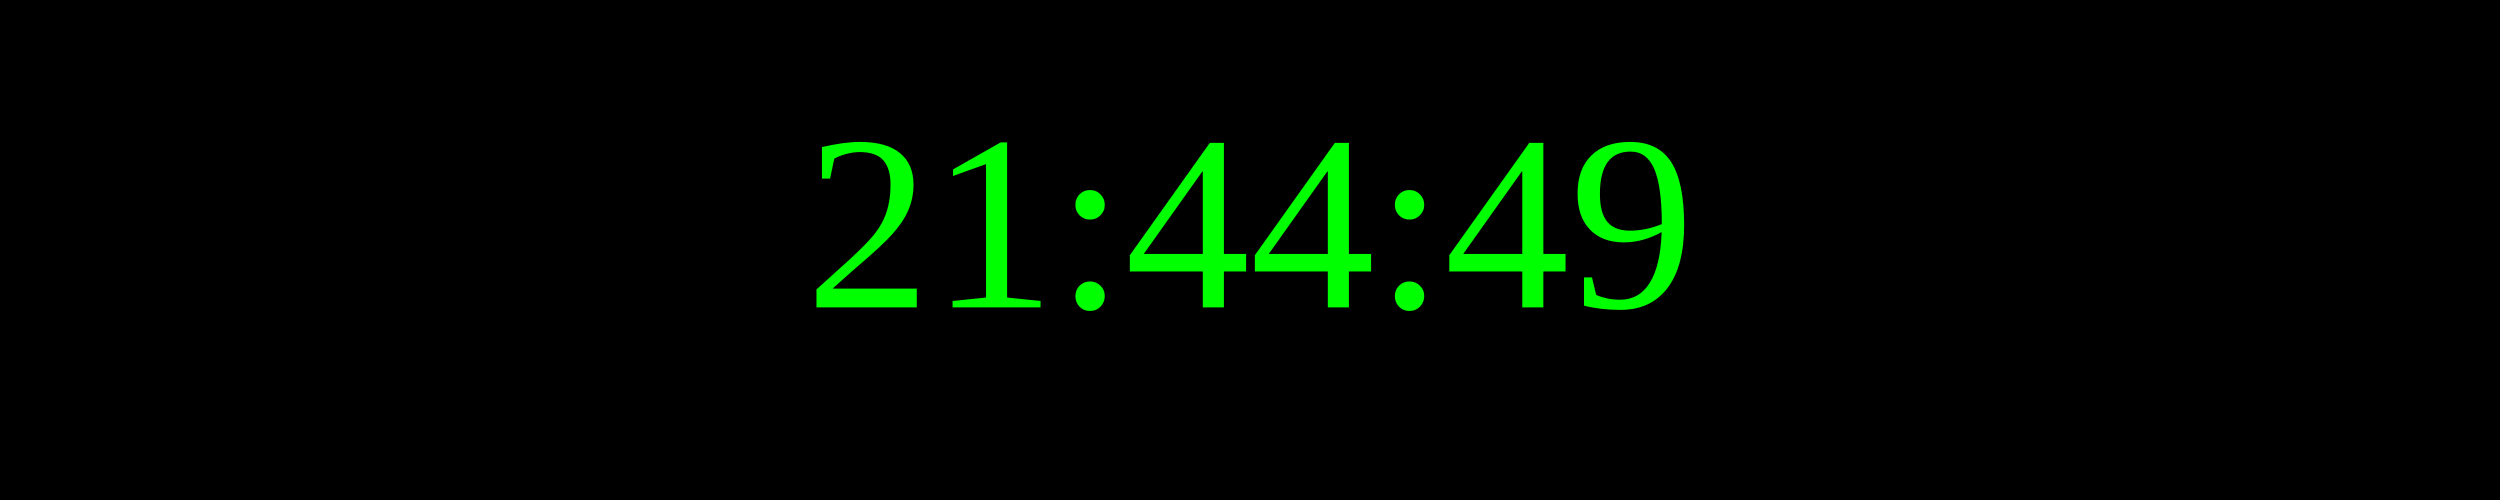
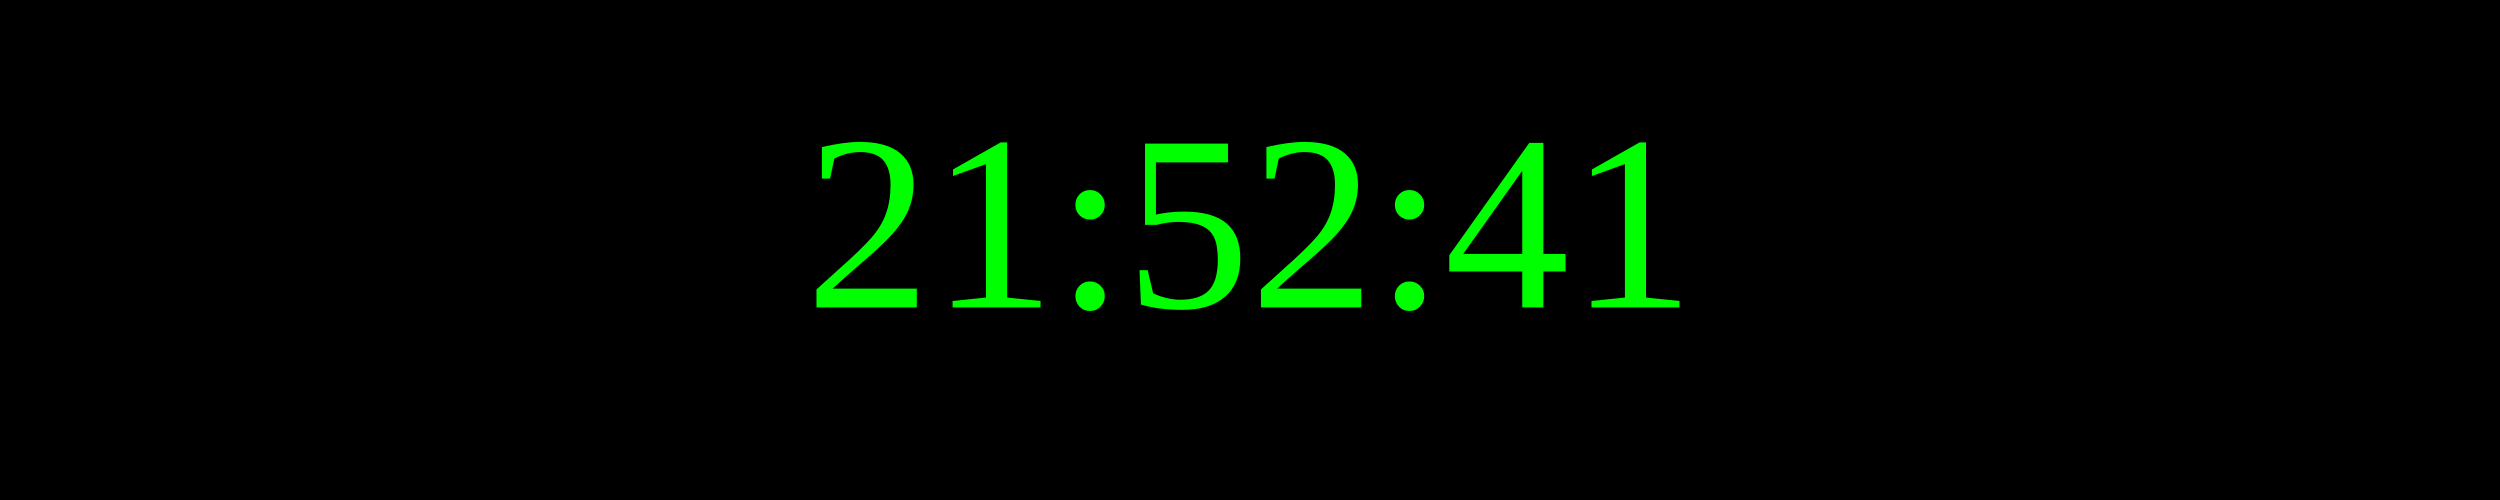
<svg xmlns="http://www.w3.org/2000/svg" width="250" height="50">
  <rect width="100%" height="100%" fill="black" />
  <text x="50%" y="50%" font-size="25" fill="lime" text-anchor="middle" dominant-baseline="middle">
- 21:44:49
+ 21:52:41
</text>
</svg>
